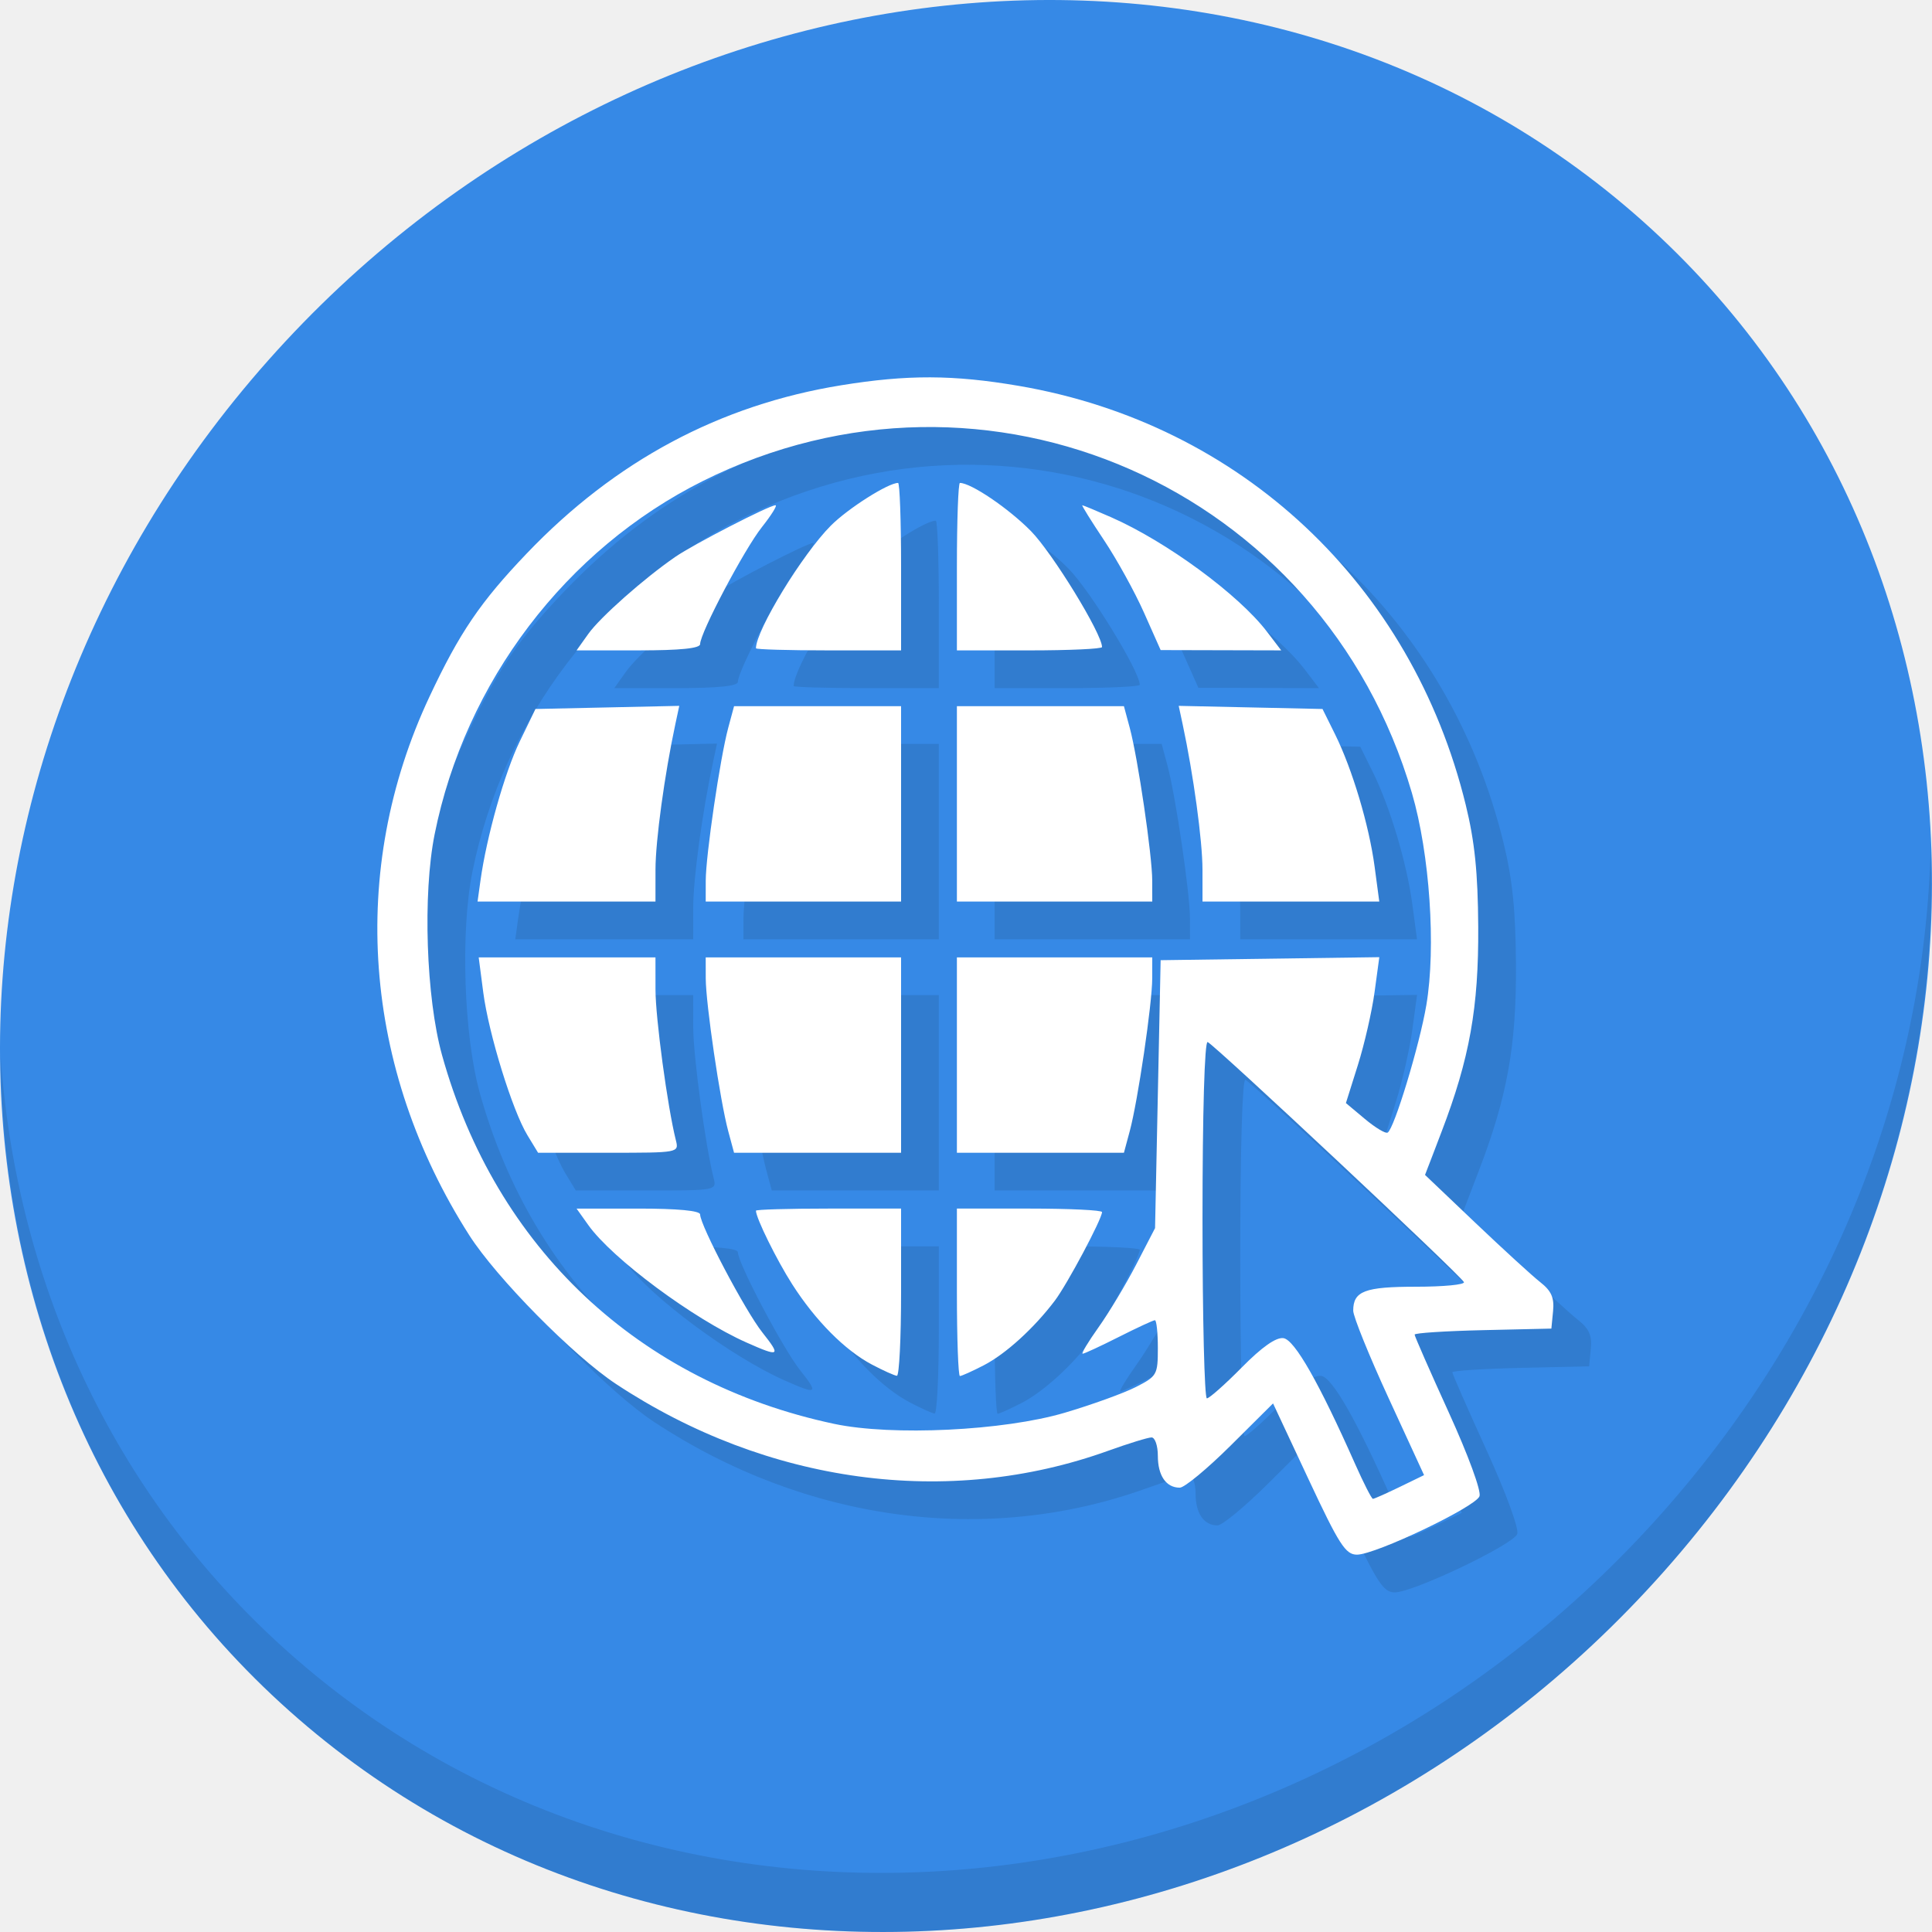
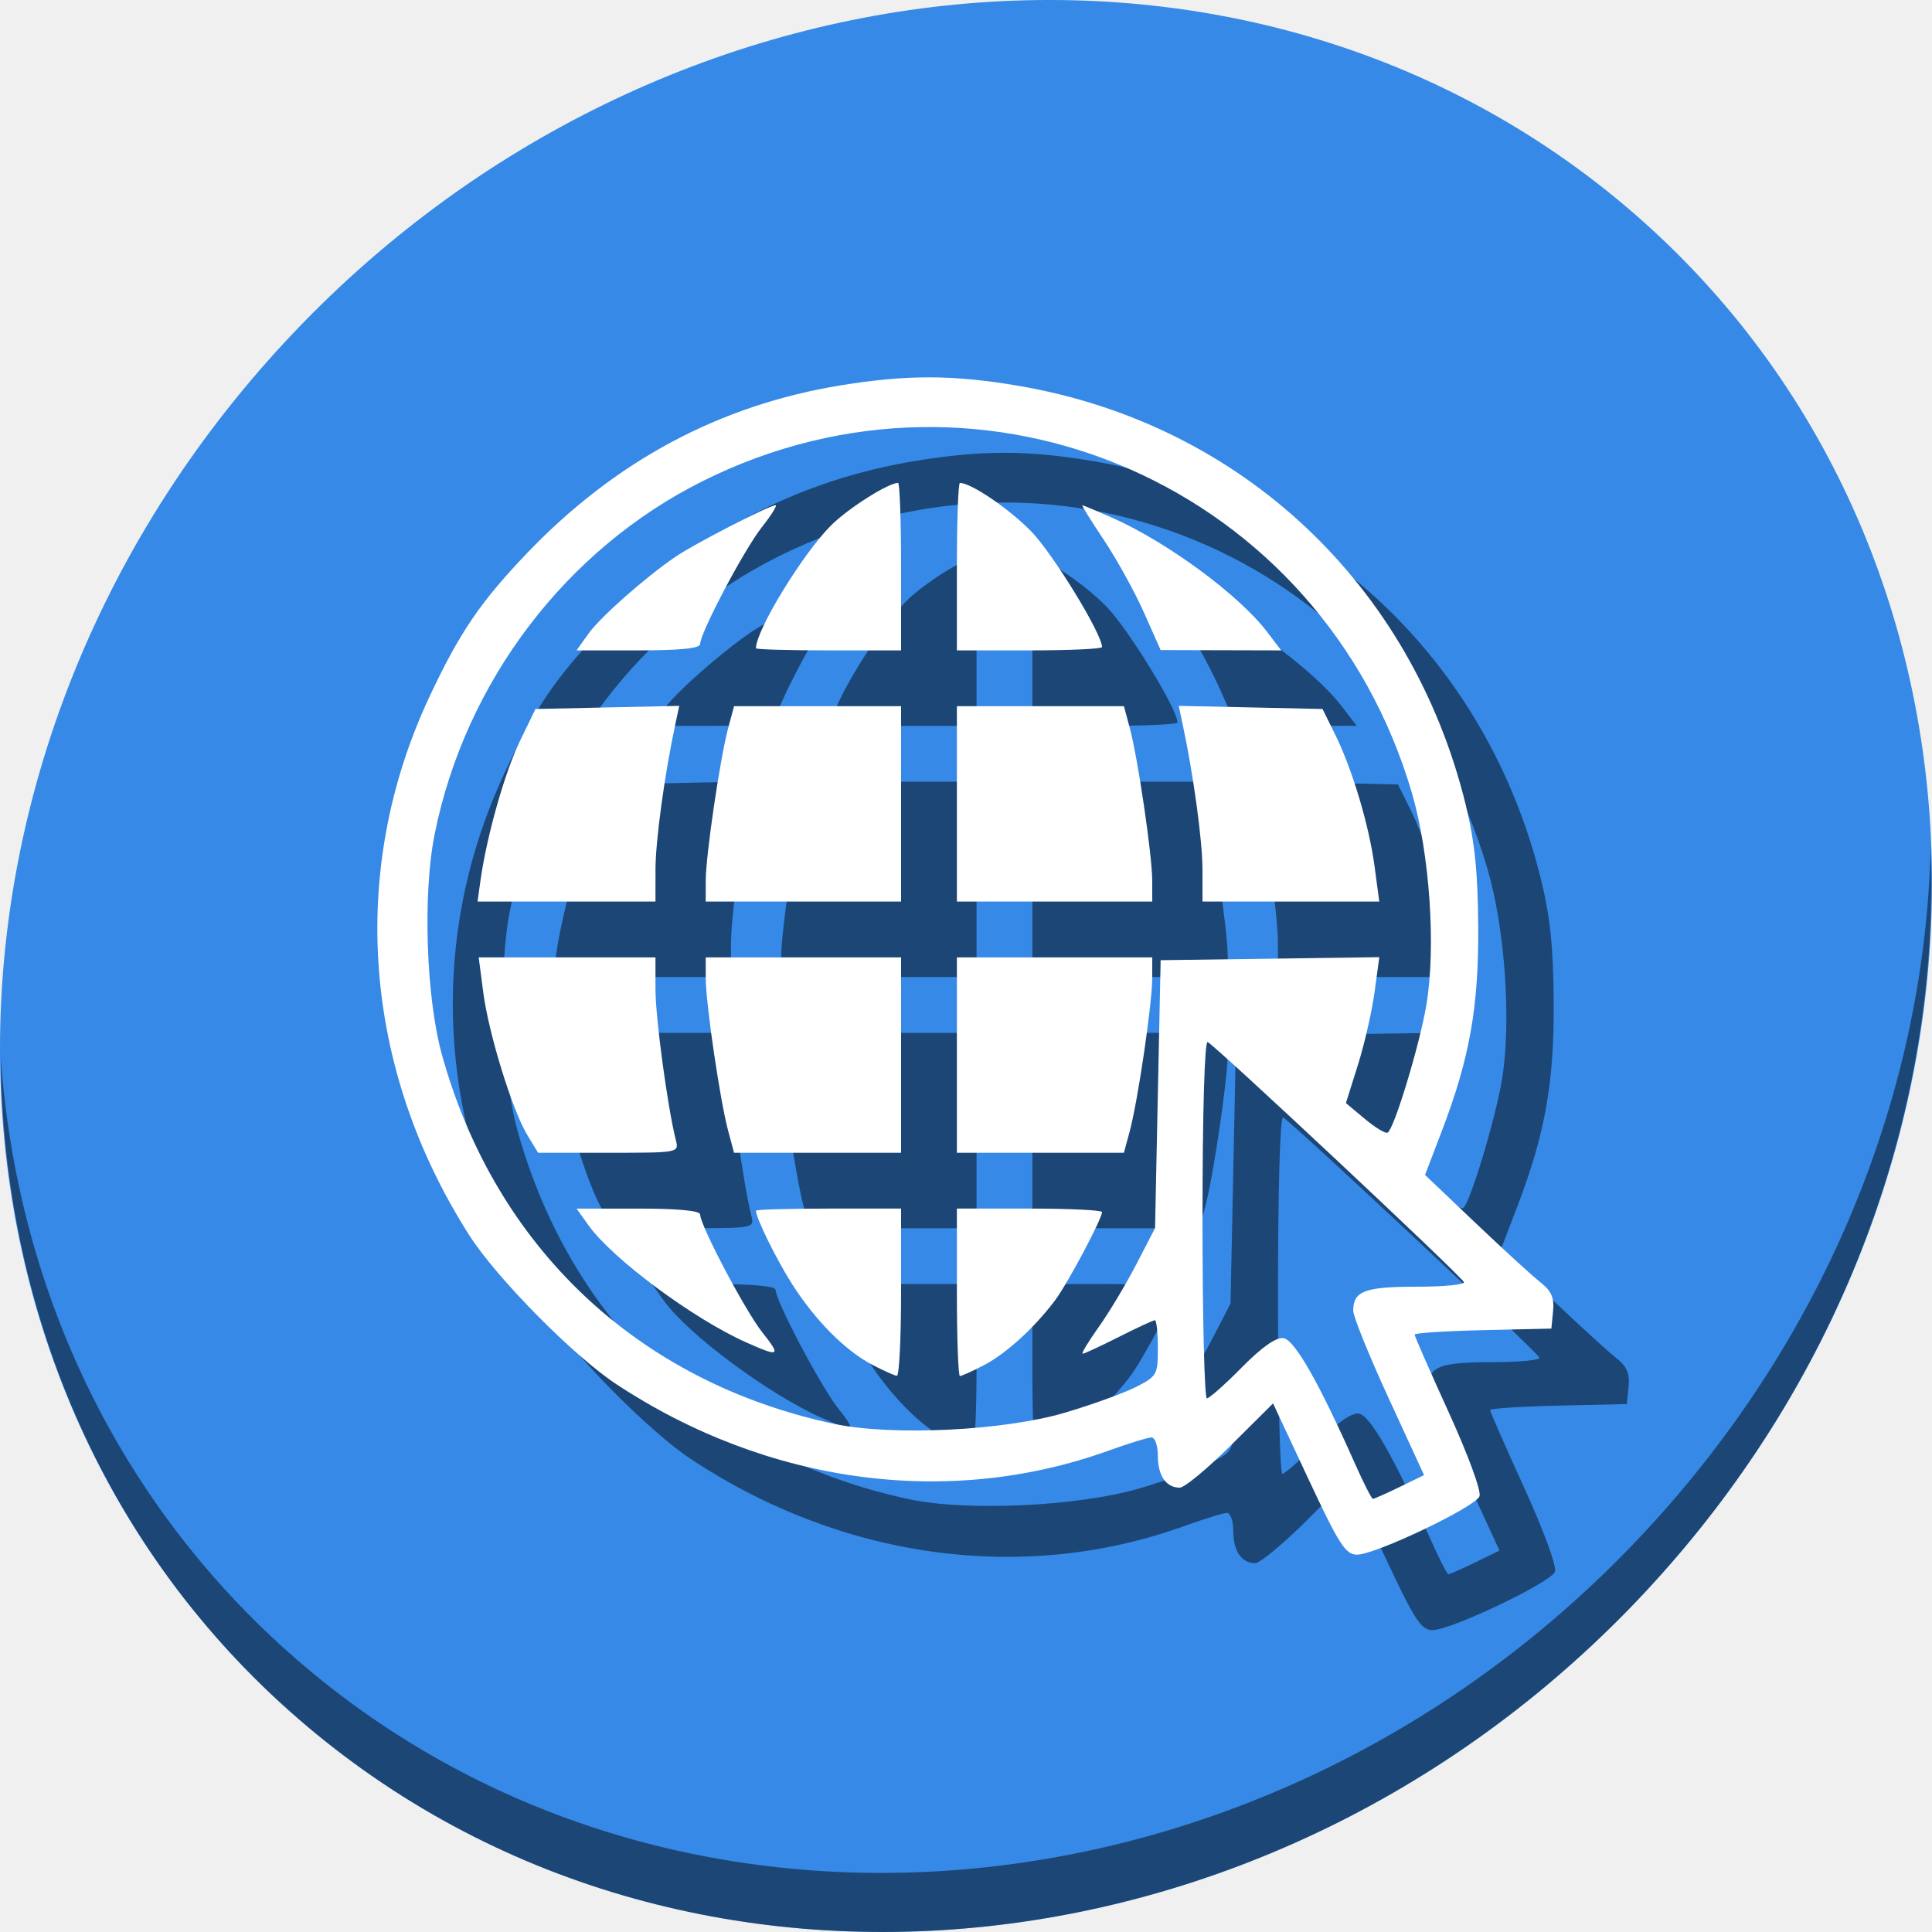
<svg xmlns="http://www.w3.org/2000/svg" width="512" height="512" id="svg2" version="1.1">
  <defs id="defs4">
    <radialGradient id="polygon413_1_" cx="7976.346" cy="-10508.842" r="13293.867" gradientTransform="matrix(0.0222,0,0,-0.0248,721.1671,674.6745)" gradientUnits="userSpaceOnUse">
      <stop offset="0" style="stop-color:#80FF80" id="stop388" />
      <stop offset="1" style="stop-color:#0f0" id="stop390" />
    </radialGradient>
  </defs>
  <g id="layer1" transform="translate(0,-540.3622)">
-     <g transform="translate(-4.172285e-7,1.9364447e-6)" id="g884">
-       <path style="fill:#3689e6;fill-opacity:1;stroke-width:11.11" d="m 432.914,596.836 c 102.193,88.575 105.827,249.7 8.117,359.899 C 343.32,1066.934 181.28,1084.463 79.087,995.888 -23.106,907.314 -26.74,746.188 70.97,635.989 168.68,525.79 330.721,508.262 432.914,596.836 Z" id="path911" />
-       <g id="g915" transform="matrix(8.044786,6.972729,-7.691881,8.675045,247.5303,420.8156)">
-         <path id="path913" d="m 40.03,7.531 c 3.712,4.084 5.969,9.514 5.969,15.469 0,12.703 -10.297,23 -23,23 C 17.045,46 11.615,43.744 7.53,40.031 11.708,44.322 17.54,47 23.999,47 c 12.703,0 23,-10.298 23,-23 0,-6.462 -2.677,-12.291 -6.969,-16.469 z" style="opacity:0.1" />
-       </g>
-       <path style="fill:#317ccf;fill-opacity:1;stroke-width:1.479" d="m 356.749,942.322 -9.377,-20.04 -11.23,11.164 c -6.177,6.14 -12.247,11.164 -13.49,11.164 -3.621,0 -5.81,-3.178 -5.81,-8.432 0,-2.685 -0.752,-4.882 -1.67,-4.882 -0.919,0 -6.078,1.587 -11.464,3.527 -42.432,15.281 -90.376,8.778 -130.462,-17.695 -11.285,-7.452 -31.667,-28.112 -38.881,-39.409 -28.258,-44.254 -32.142,-96.694 -10.566,-142.69 7.966,-16.982 13.497,-25.129 25.797,-37.997 23.456,-24.54 51.154,-39.353 83.345,-44.574 17.531,-2.843 29.702,-2.802 47.03,0.159 58.862,10.059 104.164,52.529 118.474,111.067 2.376,9.718 3.215,17.914 3.303,32.258 0.132,21.425 -2.283,34.93 -9.716,54.341 l -4.382,11.443 13.345,12.699 c 7.34,6.985 15.076,14.061 17.192,15.725 2.944,2.316 3.741,4.114 3.396,7.663 l -0.451,4.637 -18.121,0.415 c -9.967,0.228 -18.121,0.758 -18.121,1.178 0,0.419 4.072,9.7 9.05,20.623 5.168,11.343 8.662,20.872 8.145,22.217 -1.096,2.856 -27.573,15.477 -32.469,15.477 -3.031,0 -4.715,-2.623 -12.865,-20.04 z m 24.173,2.105 6.468,-3.143 -9.387,-20.39 c -5.163,-11.215 -9.387,-21.649 -9.387,-23.188 0,-5.19 3.046,-6.349 16.691,-6.349 7.227,0 12.919,-0.547 12.648,-1.215 -0.656,-1.617 -66.174,-62.994 -67.919,-63.627 -0.809,-0.293 -1.36,18.732 -1.36,46.967 0,26.103 0.522,47.46 1.16,47.46 0.638,0 4.798,-3.685 9.245,-8.189 5.356,-5.425 9.084,-8.046 11.044,-7.766 2.957,0.423 9.422,11.772 18.992,33.337 2.257,5.085 4.38,9.245 4.72,9.245 0.339,0 3.528,-1.414 7.085,-3.143 z m -88.751,-19.677 c 7.178,-2.121 15.665,-5.19 18.861,-6.82 5.586,-2.85 5.81,-3.248 5.81,-10.33 0,-4.051 -0.352,-7.366 -0.782,-7.366 -0.43,0 -4.738,1.997 -9.573,4.438 -4.835,2.441 -9.142,4.438 -9.571,4.438 -0.429,0 1.472,-3.162 4.224,-7.027 2.752,-3.865 7.244,-11.353 9.983,-16.642 l 4.979,-9.615 0.74,-35.502 0.74,-35.502 28.975,-0.4 28.975,-0.4 -1.26,9.276 c -0.693,5.102 -2.685,13.801 -4.426,19.332 l -3.165,10.056 5.036,4.216 c 2.77,2.319 5.483,3.944 6.029,3.611 1.75,-1.065 8.45,-23.155 10.25,-33.792 2.589,-15.306 0.905,-40.06 -3.825,-56.205 -23.726,-80.989 -112.747,-120.166 -187.889,-82.687 -36.301,18.106 -62.991,53.247 -71.097,93.612 -3.186,15.866 -2.268,43.335 1.957,58.528 14.208,51.096 52.076,86.714 103.903,97.728 15.361,3.265 44.93,1.839 61.127,-2.946 z m -51.113,-12.768 c -7.133,-3.766 -14.956,-11.646 -21.104,-21.257 -4.142,-6.475 -9.62,-17.589 -9.62,-19.518 0,-0.307 8.654,-0.559 19.231,-0.559 h 19.231 v 22.189 c 0,12.204 -0.499,22.16 -1.109,22.124 -0.61,-0.036 -3.593,-1.377 -6.628,-2.979 z m 22.53,-19.145 v -22.189 h 19.231 c 10.577,0 19.231,0.417 19.231,0.926 0,1.824 -9.22,19.13 -12.51,23.481 -5.535,7.32 -13.043,14.142 -18.866,17.142 -3.019,1.555 -5.848,2.828 -6.287,2.828 -0.439,0 -0.799,-9.985 -0.799,-22.189 z m -55.772,13.3 c -14.096,-6.266 -35.563,-22.208 -41.912,-31.123 l -3.109,-4.365 h 16.373 c 10.469,0 16.373,0.561 16.373,1.556 0,2.874 11.939,25.517 16.472,31.24 5.035,6.357 4.63,6.616 -4.197,2.692 z m -58.052,-54.943 c -3.988,-6.558 -10.272,-26.896 -11.7,-37.867 l -1.204,-9.245 h 23.423 23.423 l 0.006,8.506 c 0.006,7.587 3.185,31.12 5.397,39.94 0.833,3.32 0.787,3.328 -17.838,3.328 h -18.673 l -2.835,-4.662 z m 53.221,-1.08 c -2.149,-7.981 -5.945,-33.785 -5.955,-40.485 l -0.009,-5.547 h 25.887 25.887 v 25.887 25.887 h -22.132 -22.132 z m 60.603,-20.145 v -25.887 h 25.887 25.887 l -0.009,5.547 c -0.01,6.7 -3.806,32.504 -5.955,40.485 l -1.546,5.742 h -22.132 -22.132 z M 137.327,783.74 c 1.614,-11.628 6.421,-28.656 10.418,-36.906 l 4.158,-8.582 19.055,-0.415 19.055,-0.415 -1.039,4.853 c -2.859,13.361 -5.256,30.902 -5.261,38.507 l -0.006,8.506 h -23.575 -23.575 z m 59.703,0 c 0.01,-6.7 3.806,-32.504 5.955,-40.485 l 1.546,-5.742 h 22.132 22.132 v 25.887 25.887 h -25.887 -25.887 l 0.009,-5.547 z m 66.558,-20.34 v -25.887 h 22.132 22.132 l 1.546,5.742 c 2.149,7.981 5.945,33.785 5.955,40.485 l 0.009,5.547 H 289.475 263.588 Z m 65.082,17.381 c -0.004,-7.605 -2.401,-25.146 -5.261,-38.507 l -1.039,-4.853 19.055,0.415 19.055,0.415 3.301,6.657 c 4.579,9.234 9.04,24.15 10.507,35.133 l 1.235,9.245 h -23.423 -23.423 l -0.006,-8.506 z M 165.905,718.355 c 3.145,-4.417 14.771,-14.711 23.065,-20.422 4.847,-3.338 24.914,-13.674 26.546,-13.674 0.541,0 -1.078,2.603 -3.598,5.785 -4.707,5.943 -16.377,28.043 -16.377,31.013 0,1.131 -5.239,1.663 -16.373,1.663 h -16.373 z m 44.43,3.807 c 0,-4.78 12.366,-25.022 19.871,-32.527 4.556,-4.556 15.169,-11.292 17.792,-11.292 0.439,0 0.799,9.985 0.799,22.189 v 22.189 h -19.231 c -10.577,0 -19.231,-0.252 -19.231,-0.559 z m 53.254,-21.63 c 0,-12.204 0.359,-22.189 0.799,-22.189 2.946,0 12.889,6.739 18.807,12.747 5.716,5.803 18.855,27.229 18.855,30.748 0,0.486 -8.654,0.884 -19.231,0.884 h -19.231 z m 49.571,12.164 c -2.432,-5.47 -7.199,-14.106 -10.593,-19.191 -3.394,-5.085 -5.982,-9.245 -5.751,-9.245 0.231,0 3.667,1.427 7.635,3.172 14.684,6.457 33.809,20.503 41.316,30.345 l 3.771,4.943 -15.977,-0.04 -15.977,-0.04 z" id="path877" />
-       <path id="path875" d="m 346.749,932.322 -9.377,-20.04 -11.23,11.164 c -6.177,6.14 -12.247,11.164 -13.49,11.164 -3.621,0 -5.81,-3.178 -5.81,-8.432 0,-2.685 -0.752,-4.882 -1.67,-4.882 -0.919,0 -6.078,1.587 -11.464,3.527 -42.432,15.281 -90.376,8.778 -130.462,-17.695 -11.285,-7.452 -31.667,-28.112 -38.881,-39.409 C 96.105,823.466 92.222,771.027 113.797,725.031 c 7.966,-16.982 13.497,-25.129 25.797,-37.997 23.456,-24.54 51.154,-39.353 83.345,-44.574 17.531,-2.843 29.702,-2.802 47.03,0.159 58.862,10.059 104.164,52.529 118.474,111.067 2.376,9.718 3.215,17.914 3.303,32.258 0.132,21.425 -2.283,34.93 -9.716,54.341 l -4.382,11.443 13.345,12.699 c 7.34,6.985 15.076,14.061 17.192,15.725 2.944,2.316 3.741,4.114 3.396,7.663 l -0.451,4.637 -18.121,0.415 c -9.967,0.228 -18.121,0.758 -18.121,1.178 0,0.419 4.072,9.7 9.05,20.623 5.168,11.343 8.662,20.872 8.145,22.217 -1.096,2.856 -27.573,15.477 -32.469,15.477 -3.031,0 -4.715,-2.623 -12.865,-20.04 z m 24.173,2.105 6.468,-3.143 -9.387,-20.39 c -5.163,-11.215 -9.387,-21.649 -9.387,-23.188 0,-5.19 3.046,-6.349 16.691,-6.349 7.227,0 12.919,-0.547 12.648,-1.215 -0.656,-1.617 -66.174,-62.994 -67.919,-63.627 -0.809,-0.293 -1.36,18.732 -1.36,46.967 0,26.103 0.522,47.46 1.16,47.46 0.638,0 4.798,-3.685 9.245,-8.189 5.356,-5.425 9.084,-8.046 11.044,-7.766 2.957,0.423 9.422,11.772 18.992,33.337 2.257,5.085 4.38,9.245 4.72,9.245 0.339,0 3.528,-1.414 7.085,-3.143 z m -88.751,-19.677 c 7.178,-2.121 15.665,-5.19 18.861,-6.82 5.586,-2.85 5.81,-3.248 5.81,-10.33 0,-4.051 -0.352,-7.366 -0.782,-7.366 -0.43,0 -4.738,1.997 -9.573,4.438 -4.835,2.441 -9.142,4.438 -9.571,4.438 -0.429,0 1.472,-3.162 4.224,-7.027 2.752,-3.865 7.244,-11.353 9.983,-16.642 l 4.979,-9.615 0.74,-35.502 0.74,-35.502 28.975,-0.4 28.975,-0.4 -1.26,9.276 c -0.693,5.102 -2.685,13.801 -4.426,19.332 l -3.165,10.056 5.036,4.216 c 2.77,2.319 5.483,3.944 6.029,3.611 1.75,-1.065 8.45,-23.155 10.25,-33.792 2.589,-15.306 0.905,-40.06 -3.825,-56.205 -23.726,-80.989 -112.747,-120.166 -187.889,-82.687 -36.301,18.106 -62.991,53.247 -71.097,93.612 -3.186,15.866 -2.268,43.335 1.957,58.528 14.208,51.096 52.076,86.714 103.903,97.728 15.361,3.265 44.93,1.839 61.127,-2.946 z m -51.113,-12.768 c -7.133,-3.766 -14.956,-11.646 -21.104,-21.257 -4.142,-6.475 -9.62,-17.589 -9.62,-19.518 0,-0.307 8.654,-0.559 19.231,-0.559 h 19.231 v 22.189 c 0,12.204 -0.499,22.16 -1.109,22.124 -0.61,-0.036 -3.593,-1.377 -6.628,-2.979 z m 22.53,-19.145 v -22.189 h 19.231 c 10.577,0 19.231,0.417 19.231,0.926 0,1.824 -9.22,19.13 -12.51,23.481 -5.535,7.32 -13.043,14.142 -18.866,17.142 -3.019,1.555 -5.848,2.828 -6.287,2.828 -0.439,0 -0.799,-9.985 -0.799,-22.189 z m -55.772,13.3 c -14.096,-6.266 -35.563,-22.208 -41.912,-31.123 l -3.109,-4.365 h 16.373 c 10.469,0 16.373,0.561 16.373,1.556 0,2.874 11.939,25.517 16.472,31.24 5.035,6.357 4.63,6.616 -4.197,2.692 z m -58.052,-54.943 c -3.988,-6.558 -10.272,-26.896 -11.7,-37.867 l -1.204,-9.245 h 23.423 23.423 l 0.006,8.506 c 0.006,7.587 3.185,31.12 5.397,39.94 0.833,3.32 0.787,3.328 -17.838,3.328 h -18.673 l -2.835,-4.662 z m 53.221,-1.08 c -2.149,-7.981 -5.945,-33.785 -5.955,-40.485 l -0.009,-5.547 h 25.887 25.887 v 25.887 25.887 h -22.132 -22.132 z m 60.603,-20.145 v -25.887 h 25.887 25.887 l -0.009,5.547 c -0.01,6.7 -3.806,32.504 -5.955,40.485 l -1.546,5.742 h -22.132 -22.132 z M 127.327,773.74 c 1.614,-11.628 6.421,-28.656 10.418,-36.906 l 4.158,-8.582 19.055,-0.415 19.055,-0.415 -1.039,4.853 c -2.859,13.361 -5.256,30.902 -5.261,38.507 l -0.006,8.506 h -23.575 -23.575 z m 59.703,0 c 0.01,-6.7 3.806,-32.504 5.955,-40.485 l 1.546,-5.742 h 22.132 22.132 v 25.887 25.887 h -25.887 -25.887 l 0.009,-5.547 z m 66.558,-20.34 v -25.887 h 22.132 22.132 l 1.546,5.742 c 2.149,7.981 5.945,33.785 5.955,40.485 l 0.009,5.547 H 279.475 253.588 Z m 65.082,17.381 c -0.004,-7.605 -2.401,-25.146 -5.261,-38.507 l -1.039,-4.853 19.055,0.415 19.055,0.415 3.301,6.657 c 4.579,9.234 9.04,24.15 10.507,35.133 l 1.235,9.245 h -23.423 -23.423 l -0.006,-8.506 z M 155.905,708.355 c 3.145,-4.417 14.771,-14.711 23.065,-20.422 4.847,-3.338 24.914,-13.674 26.546,-13.674 0.541,0 -1.078,2.603 -3.598,5.785 -4.707,5.943 -16.377,28.043 -16.377,31.013 0,1.131 -5.239,1.663 -16.373,1.663 h -16.373 z m 44.43,3.807 c 0,-4.78 12.366,-25.022 19.871,-32.527 4.556,-4.556 15.169,-11.292 17.792,-11.292 0.439,0 0.799,9.985 0.799,22.189 v 22.189 h -19.231 c -10.577,0 -19.231,-0.252 -19.231,-0.559 z m 53.254,-21.63 c 0,-12.204 0.359,-22.189 0.799,-22.189 2.946,0 12.889,6.739 18.807,12.747 5.716,5.803 18.855,27.229 18.855,30.748 0,0.486 -8.654,0.884 -19.231,0.884 h -19.231 z m 49.571,12.164 c -2.432,-5.47 -7.199,-14.106 -10.593,-19.191 -3.394,-5.085 -5.982,-9.245 -5.751,-9.245 0.231,0 3.667,1.427 7.635,3.172 14.684,6.457 33.809,20.503 41.316,30.345 l 3.771,4.943 -15.977,-0.04 -15.977,-0.04 z" style="fill:#ffffff;stroke-width:1.479" />
+     <g transform="translate(-2.3144943e-7,1.9364447e-6)" id="g831">
+       <path style="fill:#3689e6;fill-opacity:1;stroke-width:11.11" d="m 432.913,596.836 c 102.193,88.575 105.827,249.7 8.117,359.899 C 343.32,1066.934 181.279,1084.463 79.087,995.888 -23.106,907.314 -26.74,746.188 70.97,635.989 168.68,525.79 330.72,508.262 432.913,596.836 Z" id="path911" />
+       <path style="opacity:1;fill:#000000;fill-opacity:0.49;stroke-width:11.11" d="M 511.635,765.266 C 510.084,826.577 486.474,889.42 440.669,941.08 342.959,1051.279 180.919,1068.808 78.726,980.233 30.827,938.718 4.497,881.285 0.194,820.591 0.799,886.948 27.117,950.844 79.079,995.881 181.271,1084.456 343.319,1066.918 441.022,956.728 490.726,900.67 514.027,831.437 511.635,765.266 Z" id="path913" />
+       <path style="fill:#000000;fill-opacity:0.49;stroke-width:1.479" d="m 366.749,952.322 -9.377,-20.04 -11.23,11.164 c -6.177,6.14 -12.247,11.164 -13.49,11.164 -3.621,0 -5.81,-3.178 -5.81,-8.432 0,-2.685 -0.752,-4.882 -1.67,-4.882 -0.919,0 -6.078,1.587 -11.464,3.527 -42.432,15.281 -90.376,8.778 -130.462,-17.695 -11.285,-7.452 -31.667,-28.112 -38.881,-39.409 -28.258,-44.254 -32.142,-96.694 -10.566,-142.69 7.966,-16.982 13.497,-25.129 25.797,-37.997 23.456,-24.54 51.154,-39.353 83.345,-44.574 17.531,-2.843 29.702,-2.802 47.03,0.159 58.862,10.059 104.164,52.529 118.474,111.067 2.376,9.718 3.215,17.914 3.303,32.258 0.132,21.425 -2.283,34.93 -9.716,54.341 l -4.382,11.443 13.345,12.699 c 7.34,6.985 15.076,14.061 17.192,15.725 2.944,2.316 3.741,4.114 3.396,7.663 l -0.451,4.637 -18.121,0.415 c -9.967,0.228 -18.121,0.758 -18.121,1.178 0,0.419 4.072,9.7 9.05,20.623 5.168,11.343 8.662,20.872 8.145,22.217 -1.096,2.856 -27.573,15.477 -32.469,15.477 -3.031,0 -4.715,-2.623 -12.865,-20.04 z m 24.173,2.105 6.468,-3.143 -9.387,-20.39 c -5.163,-11.215 -9.387,-21.649 -9.387,-23.188 0,-5.19 3.046,-6.349 16.691,-6.349 7.227,0 12.919,-0.547 12.648,-1.215 -0.656,-1.617 -66.174,-62.994 -67.919,-63.627 -0.809,-0.293 -1.36,18.732 -1.36,46.967 0,26.103 0.522,47.46 1.16,47.46 0.638,0 4.798,-3.685 9.245,-8.189 5.356,-5.425 9.084,-8.046 11.044,-7.766 2.957,0.423 9.422,11.772 18.992,33.337 2.257,5.085 4.38,9.245 4.72,9.245 0.339,0 3.528,-1.414 7.085,-3.143 z m -88.751,-19.677 c 7.178,-2.121 15.665,-5.19 18.861,-6.82 5.586,-2.85 5.81,-3.248 5.81,-10.33 0,-4.051 -0.352,-7.366 -0.782,-7.366 -0.43,0 -4.738,1.997 -9.573,4.438 -4.835,2.441 -9.142,4.438 -9.571,4.438 -0.429,0 1.472,-3.162 4.224,-7.027 2.752,-3.865 7.244,-11.353 9.983,-16.642 l 4.979,-9.615 0.74,-35.502 0.74,-35.502 28.975,-0.4 28.975,-0.4 -1.26,9.276 c -0.693,5.102 -2.685,13.801 -4.426,19.332 l -3.165,10.056 5.036,4.216 c 2.77,2.319 5.483,3.944 6.029,3.611 1.75,-1.065 8.45,-23.155 10.25,-33.792 2.589,-15.306 0.905,-40.06 -3.825,-56.205 -23.726,-80.989 -112.747,-120.166 -187.889,-82.687 -36.301,18.106 -62.991,53.247 -71.097,93.612 -3.186,15.866 -2.268,43.335 1.957,58.528 14.208,51.096 52.076,86.714 103.903,97.728 15.361,3.265 44.93,1.839 61.127,-2.946 z m -51.113,-12.768 c -7.133,-3.766 -14.956,-11.646 -21.104,-21.257 -4.142,-6.475 -9.62,-17.589 -9.62,-19.518 0,-0.307 8.654,-0.559 19.23,-0.559 h 19.23 v 22.189 c 0,12.204 -0.499,22.16 -1.109,22.124 -0.61,-0.036 -3.593,-1.377 -6.628,-2.979 z m 22.53,-19.145 v -22.189 h 19.23 c 10.577,0 19.23,0.417 19.23,0.926 0,1.824 -9.22,19.13 -12.51,23.481 -5.535,7.32 -13.043,14.142 -18.866,17.142 -3.019,1.555 -5.848,2.828 -6.287,2.828 -0.439,0 -0.799,-9.985 -0.799,-22.189 z m -55.772,13.3 c -14.096,-6.266 -35.563,-22.208 -41.912,-31.123 l -3.109,-4.365 h 16.373 c 10.469,0 16.373,0.561 16.373,1.556 0,2.874 11.939,25.517 16.472,31.24 5.035,6.357 4.63,6.616 -4.197,2.692 z m -58.052,-54.943 c -3.988,-6.558 -10.272,-26.896 -11.7,-37.867 l -1.204,-9.245 h 23.423 23.423 l 0.006,8.506 c 0.006,7.587 3.185,31.12 5.397,39.94 0.833,3.32 0.787,3.328 -17.838,3.328 h -18.673 l -2.835,-4.662 z m 53.221,-1.08 c -2.149,-7.981 -5.945,-33.785 -5.955,-40.485 l -0.009,-5.547 h 25.887 25.887 v 25.887 25.887 H 236.663 214.531 Z m 60.603,-20.145 v -25.887 h 25.887 25.887 l -0.009,5.547 c -0.01,6.7 -3.806,32.504 -5.955,40.485 l -1.546,5.742 H 295.72 273.588 Z M 147.327,793.74 c 1.614,-11.628 6.421,-28.656 10.418,-36.906 l 4.158,-8.582 19.055,-0.415 19.055,-0.415 -1.039,4.853 c -2.859,13.361 -5.256,30.902 -5.261,38.507 l -0.006,8.506 h -23.575 -23.575 z m 59.703,0 c 0.01,-6.7 3.806,-32.504 5.955,-40.485 l 1.546,-5.742 h 22.132 22.132 v 25.887 25.887 h -25.887 -25.887 l 0.009,-5.547 z m 66.558,-20.34 v -25.887 h 22.132 22.132 l 1.546,5.742 c 2.149,7.981 5.945,33.785 5.955,40.485 l 0.009,5.547 H 299.475 273.588 Z m 65.082,17.381 c -0.004,-7.605 -2.401,-25.146 -5.261,-38.507 l -1.039,-4.853 19.055,0.415 19.055,0.415 3.301,6.657 c 4.579,9.234 9.04,24.15 10.507,35.133 l 1.235,9.245 h -23.423 -23.423 l -0.006,-8.506 z M 175.905,728.355 c 3.145,-4.417 14.771,-14.711 23.065,-20.422 4.847,-3.338 24.914,-13.674 26.546,-13.674 0.541,0 -1.078,2.603 -3.598,5.785 -4.707,5.943 -16.377,28.043 -16.377,31.013 0,1.131 -5.239,1.663 -16.373,1.663 h -16.373 z m 44.43,3.807 c 0,-4.78 12.366,-25.022 19.871,-32.527 4.556,-4.556 15.169,-11.292 17.792,-11.292 0.439,0 0.799,9.985 0.799,22.189 v 22.189 h -19.23 c -10.577,0 -19.23,-0.252 -19.23,-0.559 z m 53.254,-21.63 c 0,-12.204 0.359,-22.189 0.799,-22.189 2.946,0 12.889,6.739 18.807,12.747 5.716,5.803 18.855,27.229 18.855,30.748 0,0.486 -8.654,0.884 -19.23,0.884 h -19.23 z m 49.571,12.164 c -2.432,-5.47 -7.199,-14.106 -10.593,-19.191 -3.394,-5.085 -5.982,-9.245 -5.751,-9.245 0.231,0 3.667,1.427 7.635,3.172 14.684,6.457 33.809,20.503 41.316,30.345 l 3.771,4.943 -15.977,-0.04 -15.977,-0.04 z" id="path877" />
+       <path id="path875" d="m 346.749,932.322 -9.377,-20.04 -11.23,11.164 c -6.177,6.14 -12.247,11.164 -13.49,11.164 -3.621,0 -5.81,-3.178 -5.81,-8.432 0,-2.685 -0.752,-4.882 -1.67,-4.882 -0.919,0 -6.078,1.587 -11.464,3.527 -42.432,15.281 -90.376,8.778 -130.462,-17.695 -11.285,-7.452 -31.667,-28.112 -38.881,-39.409 C 96.105,823.466 92.221,771.027 113.797,725.031 c 7.966,-16.982 13.497,-25.129 25.797,-37.997 23.456,-24.54 51.154,-39.353 83.345,-44.574 17.531,-2.843 29.702,-2.802 47.03,0.159 58.862,10.059 104.164,52.529 118.474,111.067 2.376,9.718 3.215,17.914 3.303,32.258 0.132,21.425 -2.283,34.93 -9.716,54.341 l -4.382,11.443 13.345,12.699 c 7.34,6.985 15.076,14.061 17.192,15.725 2.944,2.316 3.741,4.114 3.396,7.663 l -0.451,4.637 -18.121,0.415 c -9.967,0.228 -18.121,0.758 -18.121,1.178 0,0.419 4.072,9.7 9.05,20.623 5.168,11.343 8.662,20.872 8.145,22.217 -1.096,2.856 -27.573,15.477 -32.469,15.477 -3.031,0 -4.715,-2.623 -12.865,-20.04 z m 24.173,2.105 6.468,-3.143 -9.387,-20.39 c -5.163,-11.215 -9.387,-21.649 -9.387,-23.188 0,-5.19 3.046,-6.349 16.691,-6.349 7.227,0 12.919,-0.547 12.648,-1.215 -0.656,-1.617 -66.174,-62.994 -67.919,-63.627 -0.809,-0.293 -1.36,18.732 -1.36,46.967 0,26.103 0.522,47.46 1.16,47.46 0.638,0 4.798,-3.685 9.245,-8.189 5.356,-5.425 9.084,-8.046 11.044,-7.766 2.957,0.423 9.422,11.772 18.992,33.337 2.257,5.085 4.38,9.245 4.72,9.245 0.339,0 3.528,-1.414 7.085,-3.143 z m -88.751,-19.677 c 7.178,-2.121 15.665,-5.19 18.861,-6.82 5.586,-2.85 5.81,-3.248 5.81,-10.33 0,-4.051 -0.352,-7.366 -0.782,-7.366 -0.43,0 -4.738,1.997 -9.573,4.438 -4.835,2.441 -9.142,4.438 -9.571,4.438 -0.429,0 1.472,-3.162 4.224,-7.027 2.752,-3.865 7.244,-11.353 9.983,-16.642 l 4.979,-9.615 0.74,-35.502 0.74,-35.502 28.975,-0.4 28.975,-0.4 -1.26,9.276 c -0.693,5.102 -2.685,13.801 -4.426,19.332 l -3.165,10.056 5.036,4.216 c 2.77,2.319 5.483,3.944 6.029,3.611 1.75,-1.065 8.45,-23.155 10.25,-33.792 2.589,-15.306 0.905,-40.06 -3.825,-56.205 -23.726,-80.989 -112.747,-120.166 -187.889,-82.687 -36.301,18.106 -62.991,53.247 -71.097,93.612 -3.186,15.866 -2.268,43.335 1.957,58.528 14.208,51.096 52.076,86.714 103.903,97.728 15.361,3.265 44.93,1.839 61.127,-2.946 z m -51.113,-12.768 c -7.133,-3.766 -14.956,-11.646 -21.104,-21.257 -4.142,-6.475 -9.62,-17.589 -9.62,-19.518 0,-0.307 8.654,-0.559 19.23,-0.559 h 19.23 v 22.189 c 0,12.204 -0.499,22.16 -1.109,22.124 -0.61,-0.036 -3.593,-1.377 -6.628,-2.979 z m 22.53,-19.145 v -22.189 h 19.23 c 10.577,0 19.23,0.417 19.23,0.926 0,1.824 -9.22,19.13 -12.51,23.481 -5.535,7.32 -13.043,14.142 -18.866,17.142 -3.019,1.555 -5.848,2.828 -6.287,2.828 -0.439,0 -0.799,-9.985 -0.799,-22.189 z m -55.772,13.3 c -14.096,-6.266 -35.563,-22.208 -41.912,-31.123 l -3.109,-4.365 h 16.373 c 10.469,0 16.373,0.561 16.373,1.556 0,2.874 11.939,25.517 16.472,31.24 5.035,6.357 4.63,6.616 -4.197,2.692 z m -58.052,-54.943 c -3.988,-6.558 -10.272,-26.896 -11.7,-37.867 l -1.204,-9.245 h 23.423 23.423 l 0.006,8.506 c 0.006,7.587 3.185,31.12 5.397,39.94 0.833,3.32 0.787,3.328 -17.838,3.328 h -18.673 l -2.835,-4.662 z m 53.221,-1.08 c -2.149,-7.981 -5.945,-33.785 -5.955,-40.485 l -0.009,-5.547 h 25.887 25.887 v 25.887 25.887 H 216.663 194.531 Z m 60.603,-20.145 v -25.887 h 25.887 25.887 l -0.009,5.547 c -0.01,6.7 -3.806,32.504 -5.955,40.485 l -1.546,5.742 H 275.72 253.588 Z M 127.326,773.74 c 1.614,-11.628 6.421,-28.656 10.418,-36.906 l 4.158,-8.582 19.055,-0.415 19.055,-0.415 -1.039,4.853 c -2.859,13.361 -5.256,30.902 -5.261,38.507 l -0.006,8.506 h -23.575 -23.575 z m 59.703,0 c 0.01,-6.7 3.806,-32.504 5.955,-40.485 l 1.546,-5.742 h 22.132 22.132 v 25.887 25.887 h -25.887 -25.887 l 0.009,-5.547 z m 66.558,-20.34 v -25.887 h 22.132 22.132 l 1.546,5.742 c 2.149,7.981 5.945,33.785 5.955,40.485 l 0.009,5.547 h -25.887 -25.887 z m 65.082,17.381 c -0.004,-7.605 -2.401,-25.146 -5.261,-38.507 l -1.039,-4.853 19.055,0.415 19.055,0.415 3.301,6.657 c 4.579,9.234 9.04,24.15 10.507,35.133 l 1.235,9.245 h -23.423 -23.423 l -0.006,-8.506 z M 155.904,708.355 c 3.145,-4.417 14.771,-14.711 23.065,-20.422 4.847,-3.338 24.914,-13.674 26.546,-13.674 0.541,0 -1.078,2.603 -3.598,5.785 -4.707,5.943 -16.377,28.043 -16.377,31.013 0,1.131 -5.239,1.663 -16.373,1.663 h -16.373 z m 44.43,3.807 c 0,-4.78 12.366,-25.022 19.871,-32.527 4.556,-4.556 15.169,-11.292 17.792,-11.292 0.439,0 0.799,9.985 0.799,22.189 v 22.189 h -19.23 c -10.577,0 -19.23,-0.252 -19.23,-0.559 z m 53.254,-21.63 c 0,-12.204 0.359,-22.189 0.799,-22.189 2.946,0 12.889,6.739 18.807,12.747 5.716,5.803 18.855,27.229 18.855,30.748 0,0.486 -8.654,0.884 -19.23,0.884 h -19.23 z m 49.571,12.164 c -2.432,-5.47 -7.199,-14.106 -10.593,-19.191 -3.394,-5.085 -5.982,-9.245 -5.751,-9.245 0.231,0 3.667,1.427 7.635,3.172 14.684,6.457 33.809,20.503 41.316,30.345 l 3.771,4.943 -15.977,-0.04 -15.977,-0.04 z" style="fill:#ffffff;stroke-width:1.479" />
    </g>
  </g>
</svg>
